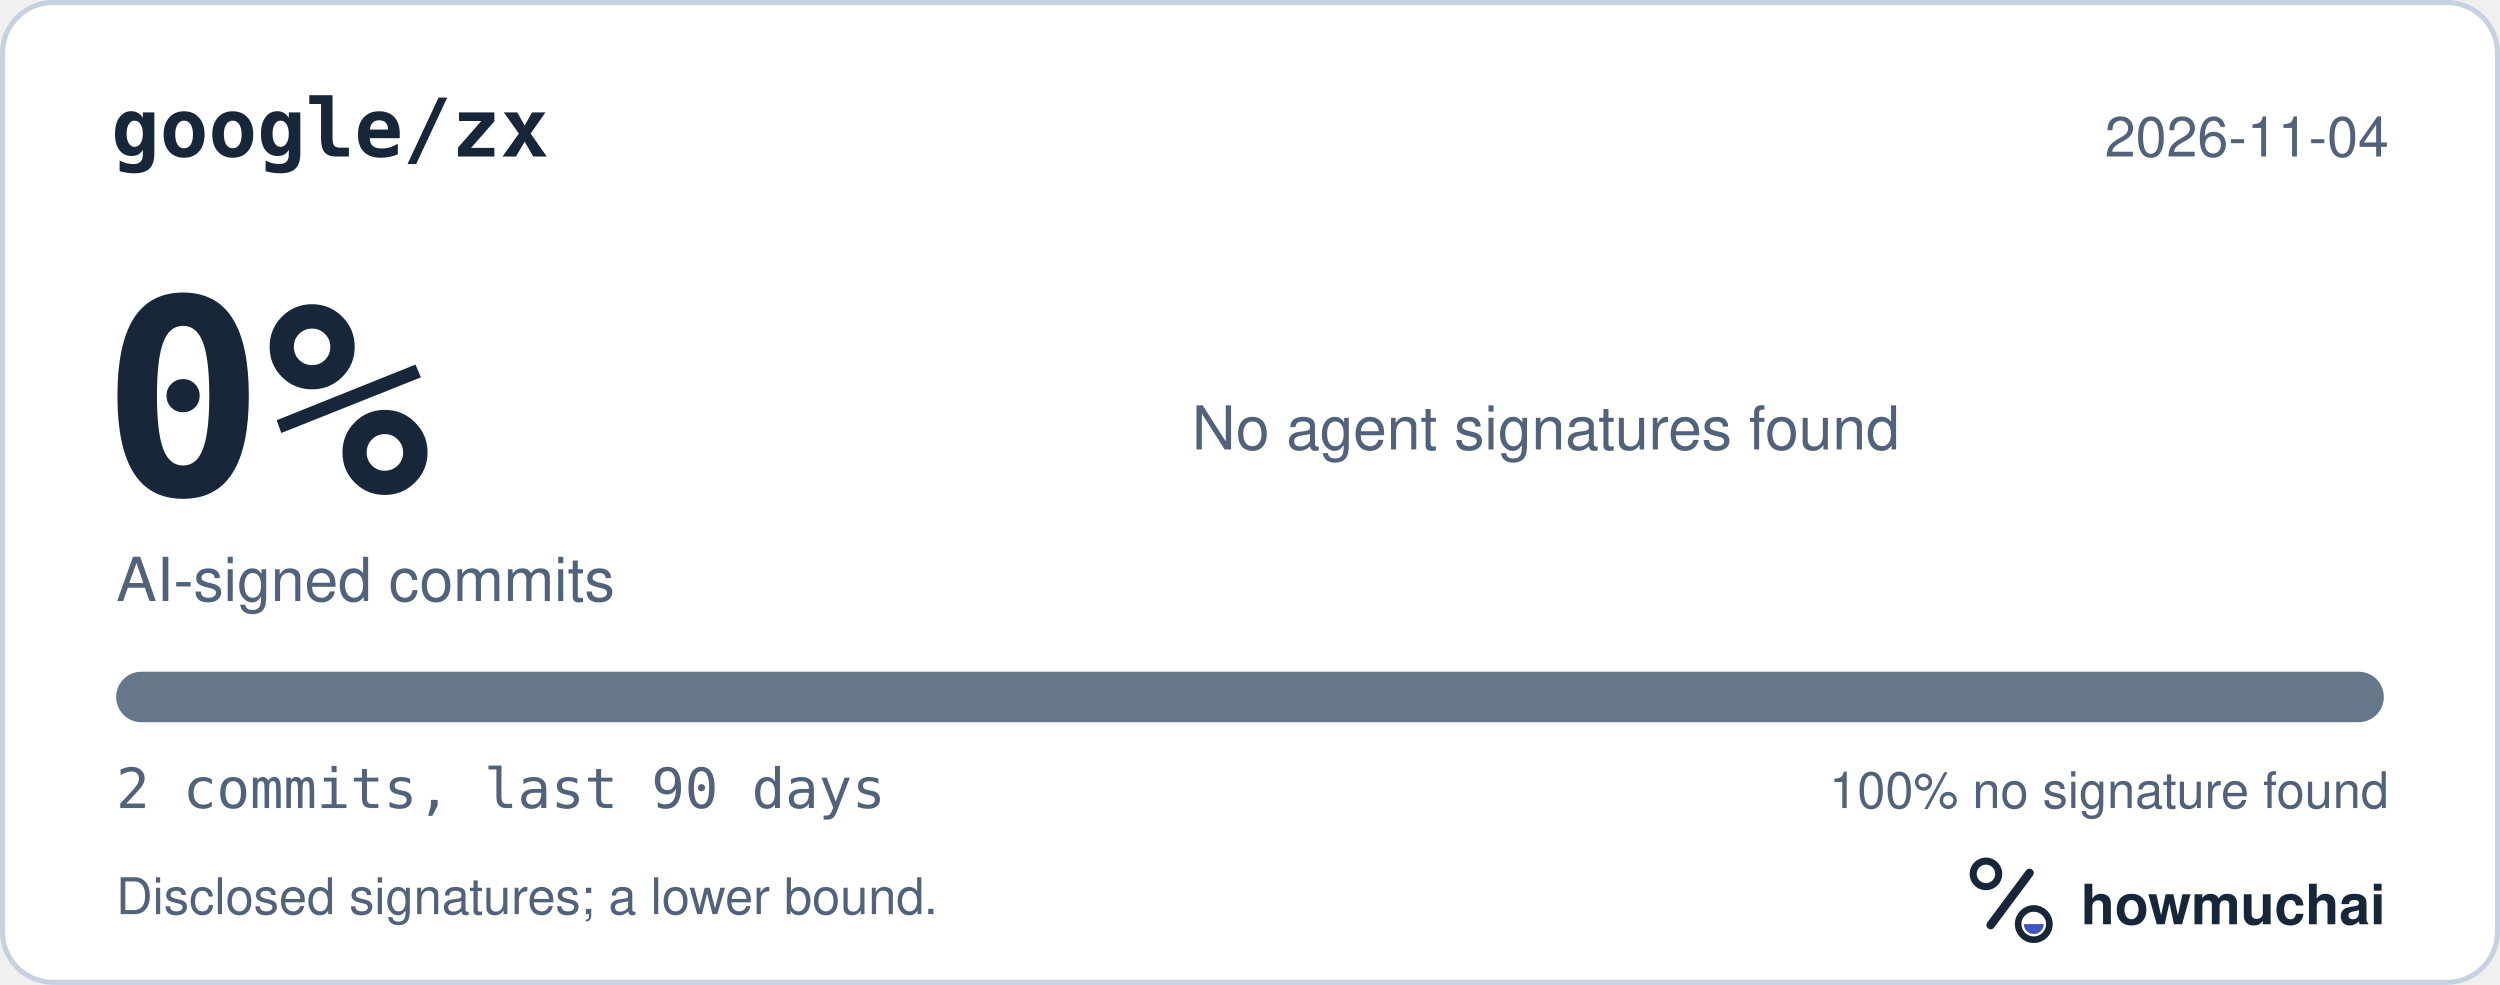
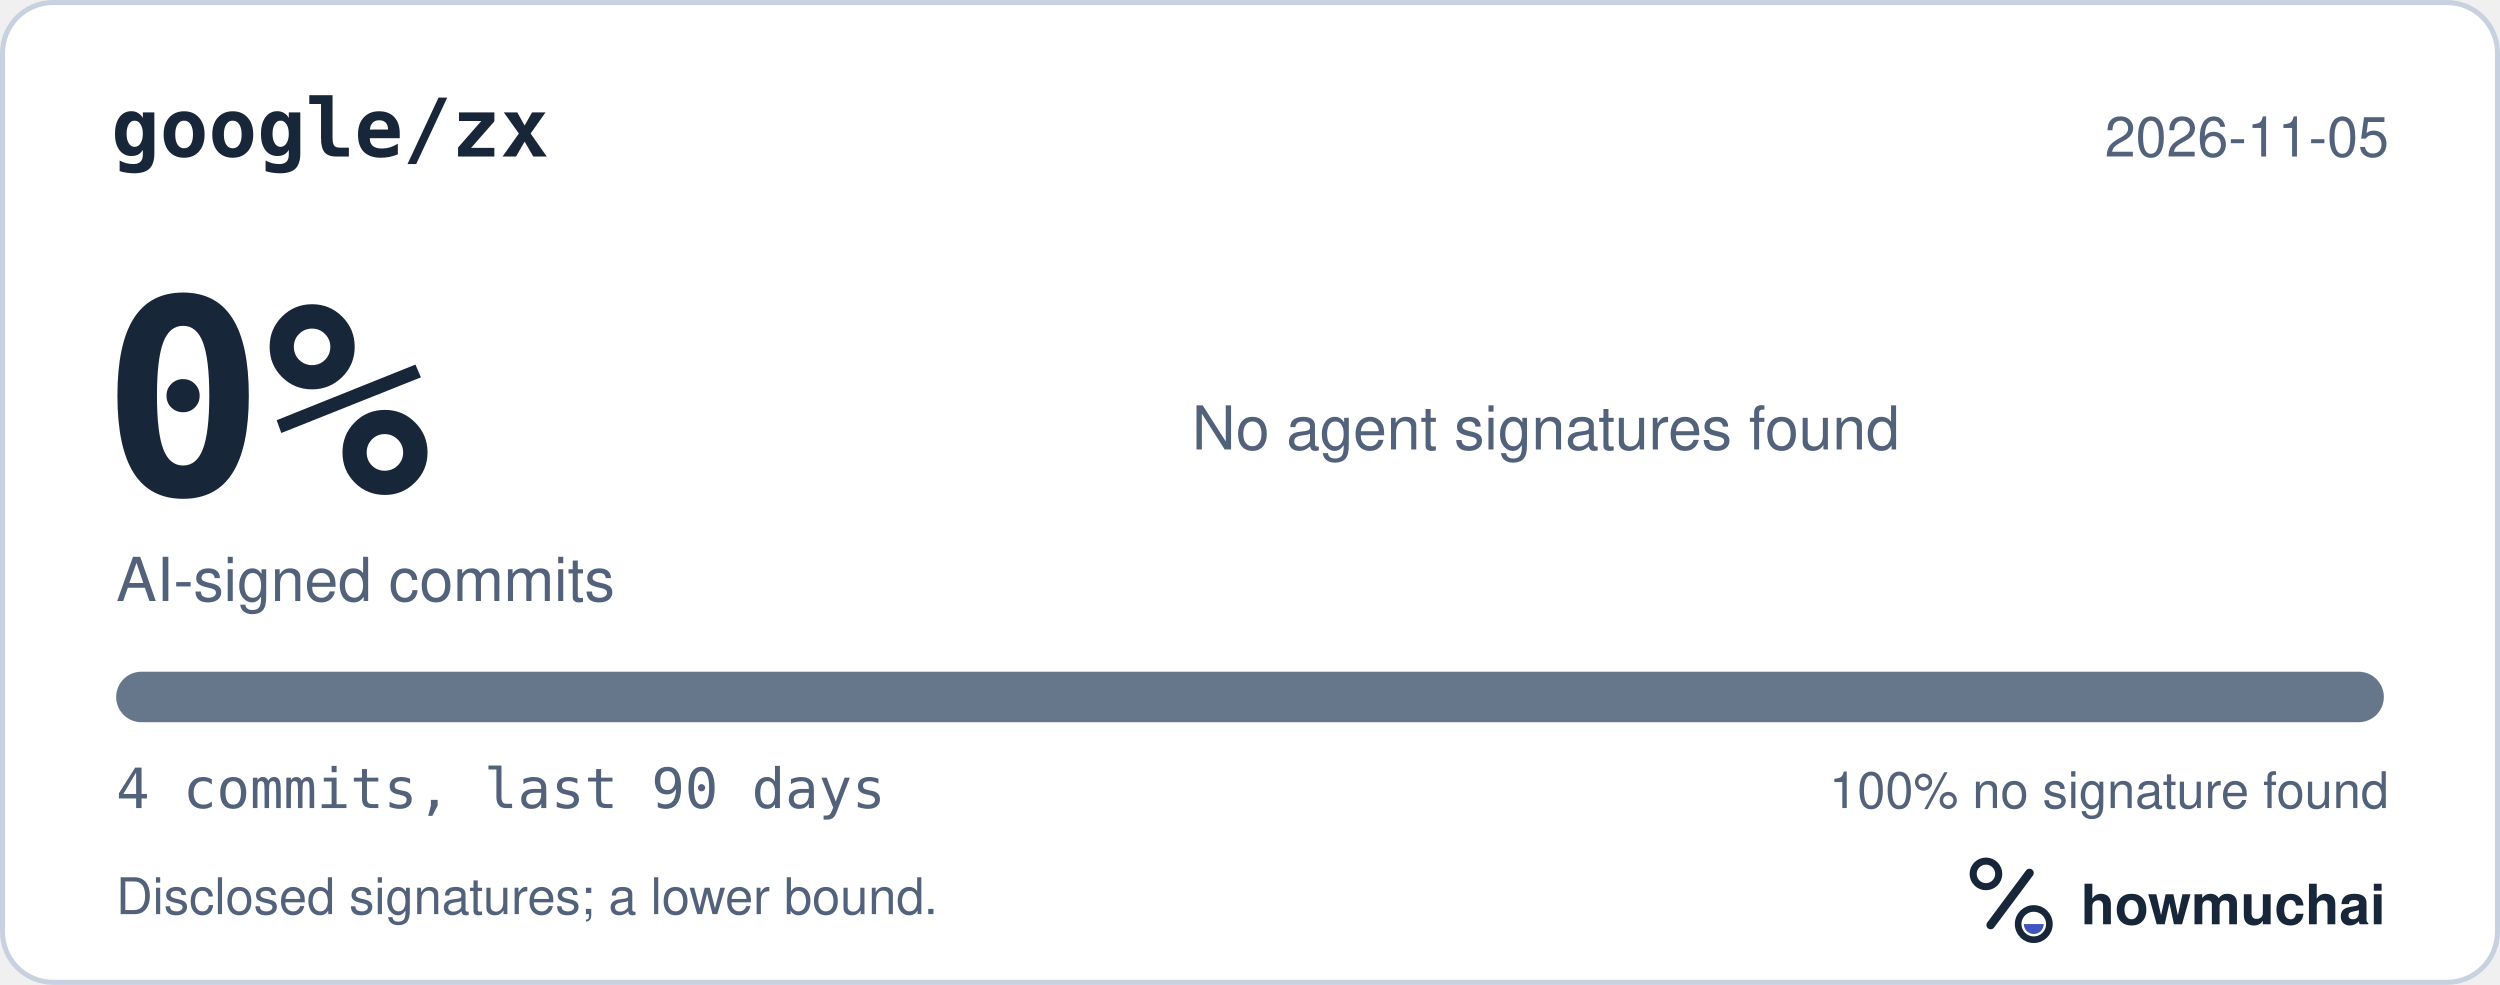
<svg xmlns="http://www.w3.org/2000/svg" width="495" height="195" viewBox="0 0 495 195" role="img" aria-labelledby="hm-t hm-d">
  <rect x="0.5" y="0.5" width="494" height="194" rx="10" fill="#FFFFFF" stroke="#C7D1DF" />
  <text x="22" y="31" fill="#18263A" font-family="ui-monospace, SF Mono, Menlo, Consolas, IBM Plex Mono, monospace" font-size="16" font-weight="600">google/zx</text>
-   <text x="473" y="31" fill="#52627A" font-family="-apple-system, BlinkMacSystemFont, Segoe UI, Helvetica, Arial, Fira Sans, sans-serif" font-size="11" text-anchor="end">2026-11-04</text>
+   <text x="473" y="31" fill="#52627A" font-family="-apple-system, BlinkMacSystemFont, Segoe UI, Helvetica, Arial, Fira Sans, sans-serif" font-size="11" text-anchor="end">2026-11-05</text>
  <text x="20" y="98" fill="#18263A" font-family="ui-monospace, SF Mono, Menlo, Consolas, IBM Plex Mono, monospace" font-size="54" font-weight="700">0%</text>
  <text x="23" y="119" fill="#52627A" font-family="-apple-system, BlinkMacSystemFont, Segoe UI, Helvetica, Arial, Fira Sans, sans-serif" font-size="12">AI-signed commits</text>
  <text x="236" y="89" fill="#52627A" font-family="-apple-system, BlinkMacSystemFont, Segoe UI, Helvetica, Arial, Fira Sans, sans-serif" font-size="12">No agent signatures found</text>
  <defs>
    <clipPath id="hm-bar">
      <rect x="23" y="133" width="449" height="10" rx="5" />
    </clipPath>
  </defs>
  <rect x="23" y="133" width="449" height="10" rx="5" fill="#66768B" />
  <g clip-path="url(#hm-bar)" />
-   <text x="23" y="160" fill="#52627A" font-family="ui-monospace, SF Mono, Menlo, Consolas, IBM Plex Mono, monospace" font-size="11">2 commits, last 90 days</text>
+   <text x="23" y="160" fill="#52627A" font-family="ui-monospace, SF Mono, Menlo, Consolas, IBM Plex Mono, monospace" font-size="11">4 commits, last 90 days</text>
  <text x="473" y="160" fill="#52627A" font-family="-apple-system, BlinkMacSystemFont, Segoe UI, Helvetica, Arial, Fira Sans, sans-serif" font-size="10" text-anchor="end">100% no signature found</text>
  <text x="23" y="181" fill="#52627A" font-family="-apple-system, BlinkMacSystemFont, Segoe UI, Helvetica, Arial, Fira Sans, sans-serif" font-size="10">Disclosed signatures; a lower bound.</text>
  <g transform="translate(386 166) scale(0.046875)">
    <circle cx="154" cy="150" r="54" fill="none" stroke="#18263A" stroke-width="30" />
    <path d="M174 366 338 146" fill="none" stroke="#18263A" stroke-width="36" stroke-linecap="round" />
    <circle cx="356" cy="362" r="66" fill="none" stroke="#18263A" stroke-width="28" />
    <path d="M314 362a42 42 0 0 0 84 0Z" fill="#4056BC" />
  </g>
  <text x="412" y="183" fill="#18263A" font-family="-apple-system, BlinkMacSystemFont, Segoe UI, Helvetica, Arial, Fira Sans, sans-serif" font-size="11" font-weight="650">howmuchai</text>
</svg>
